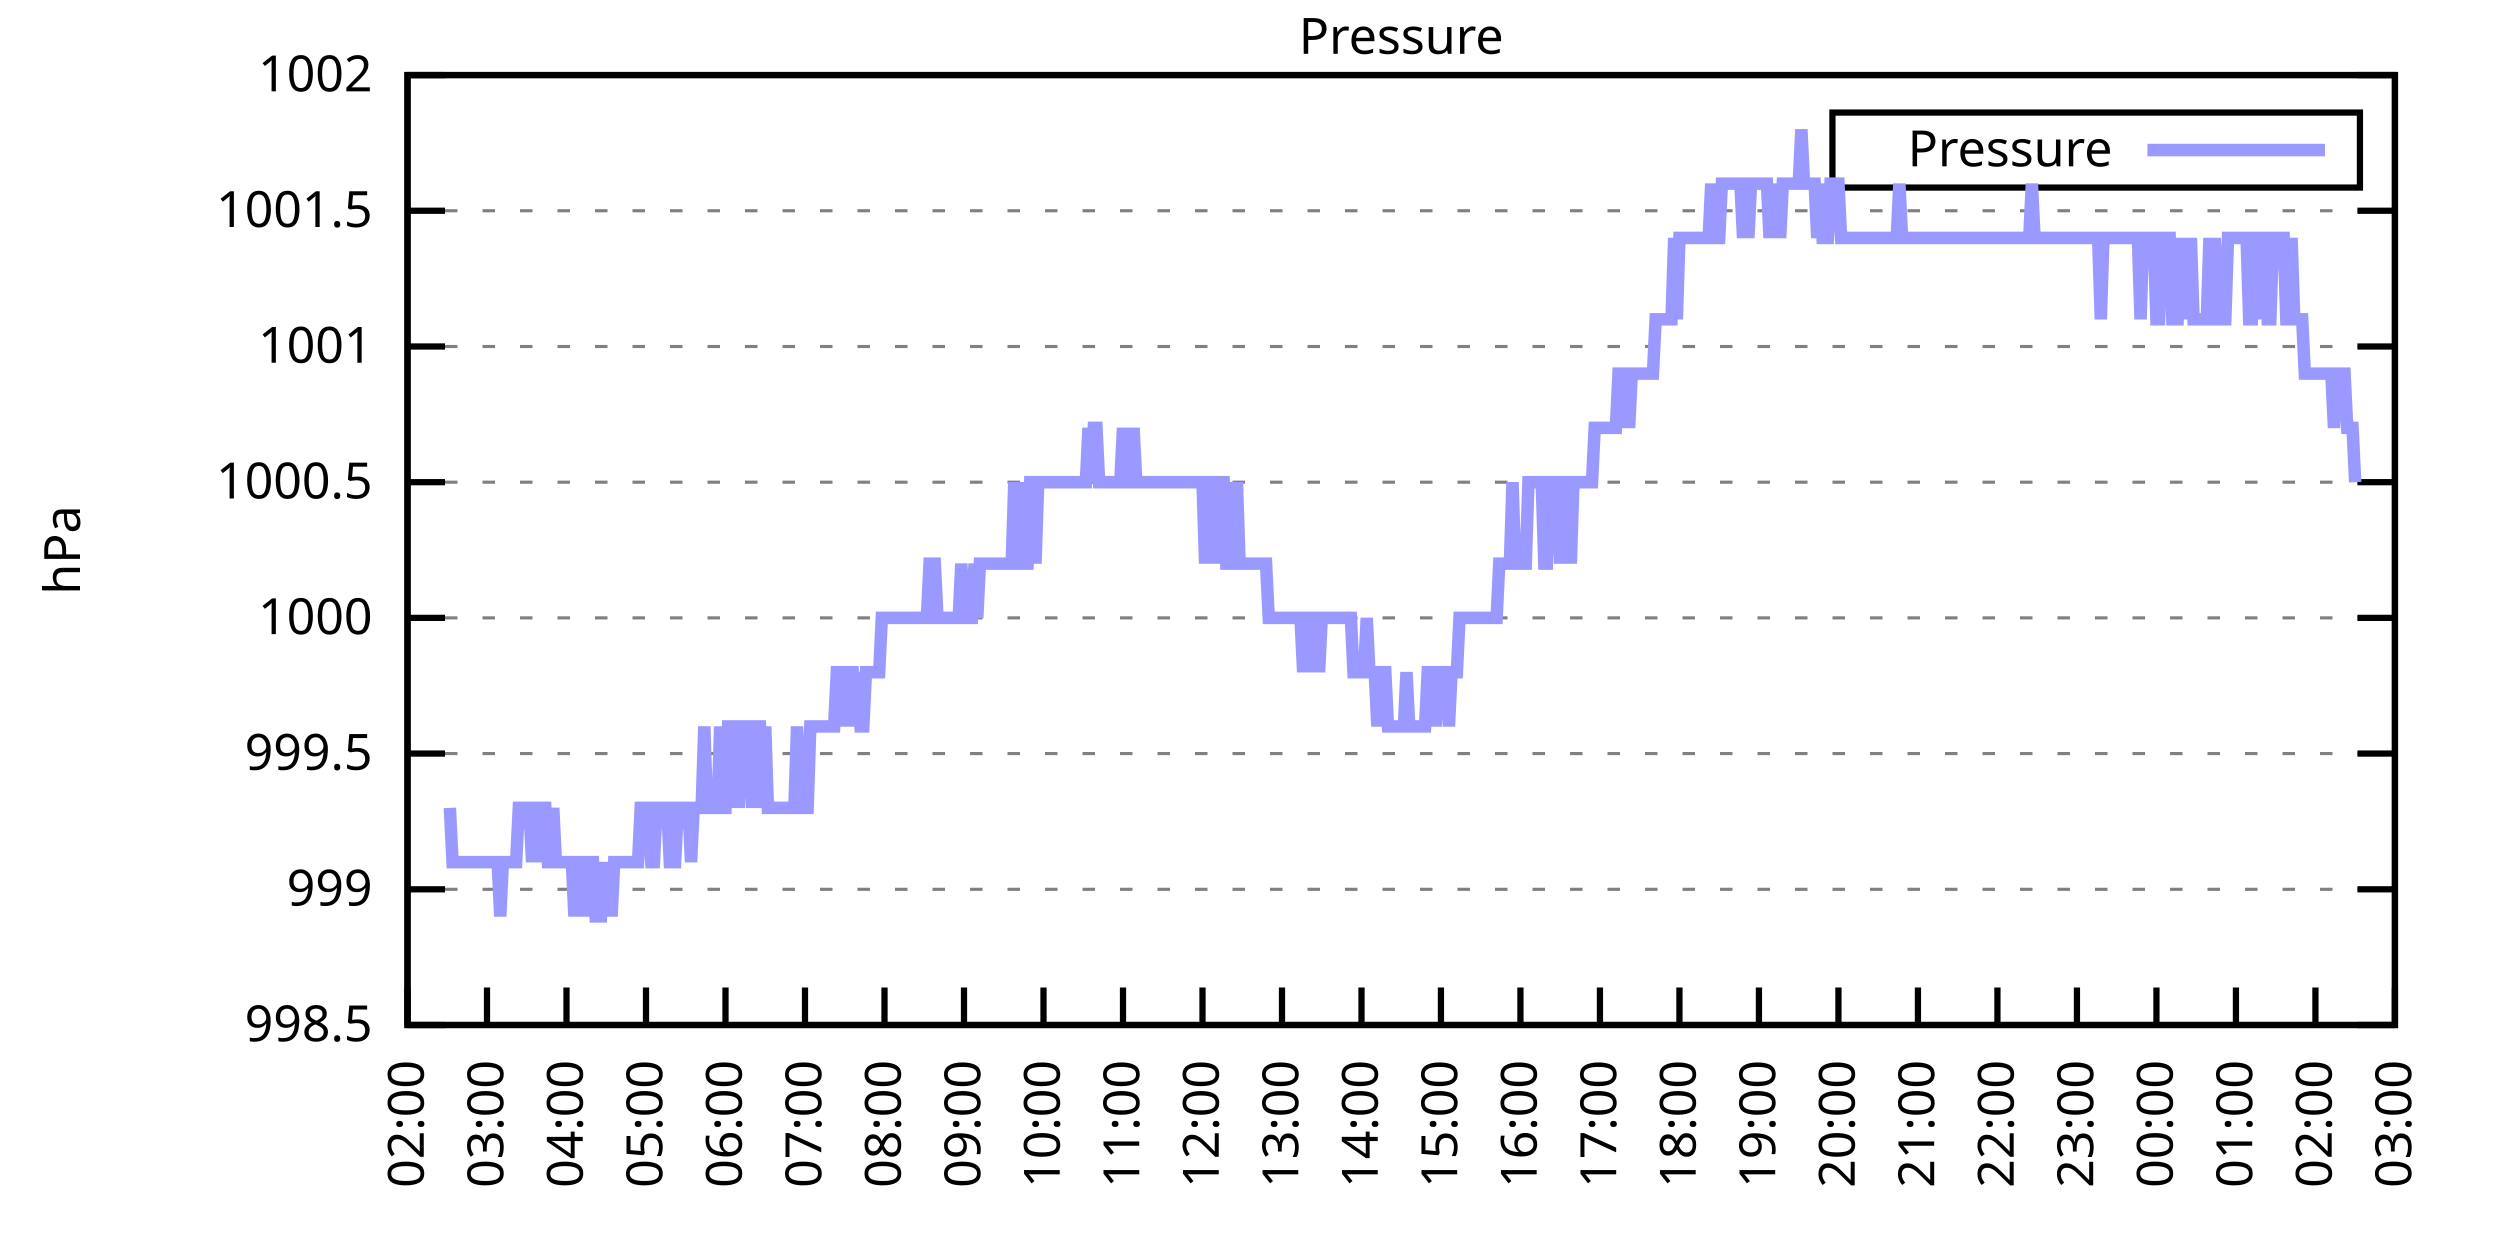
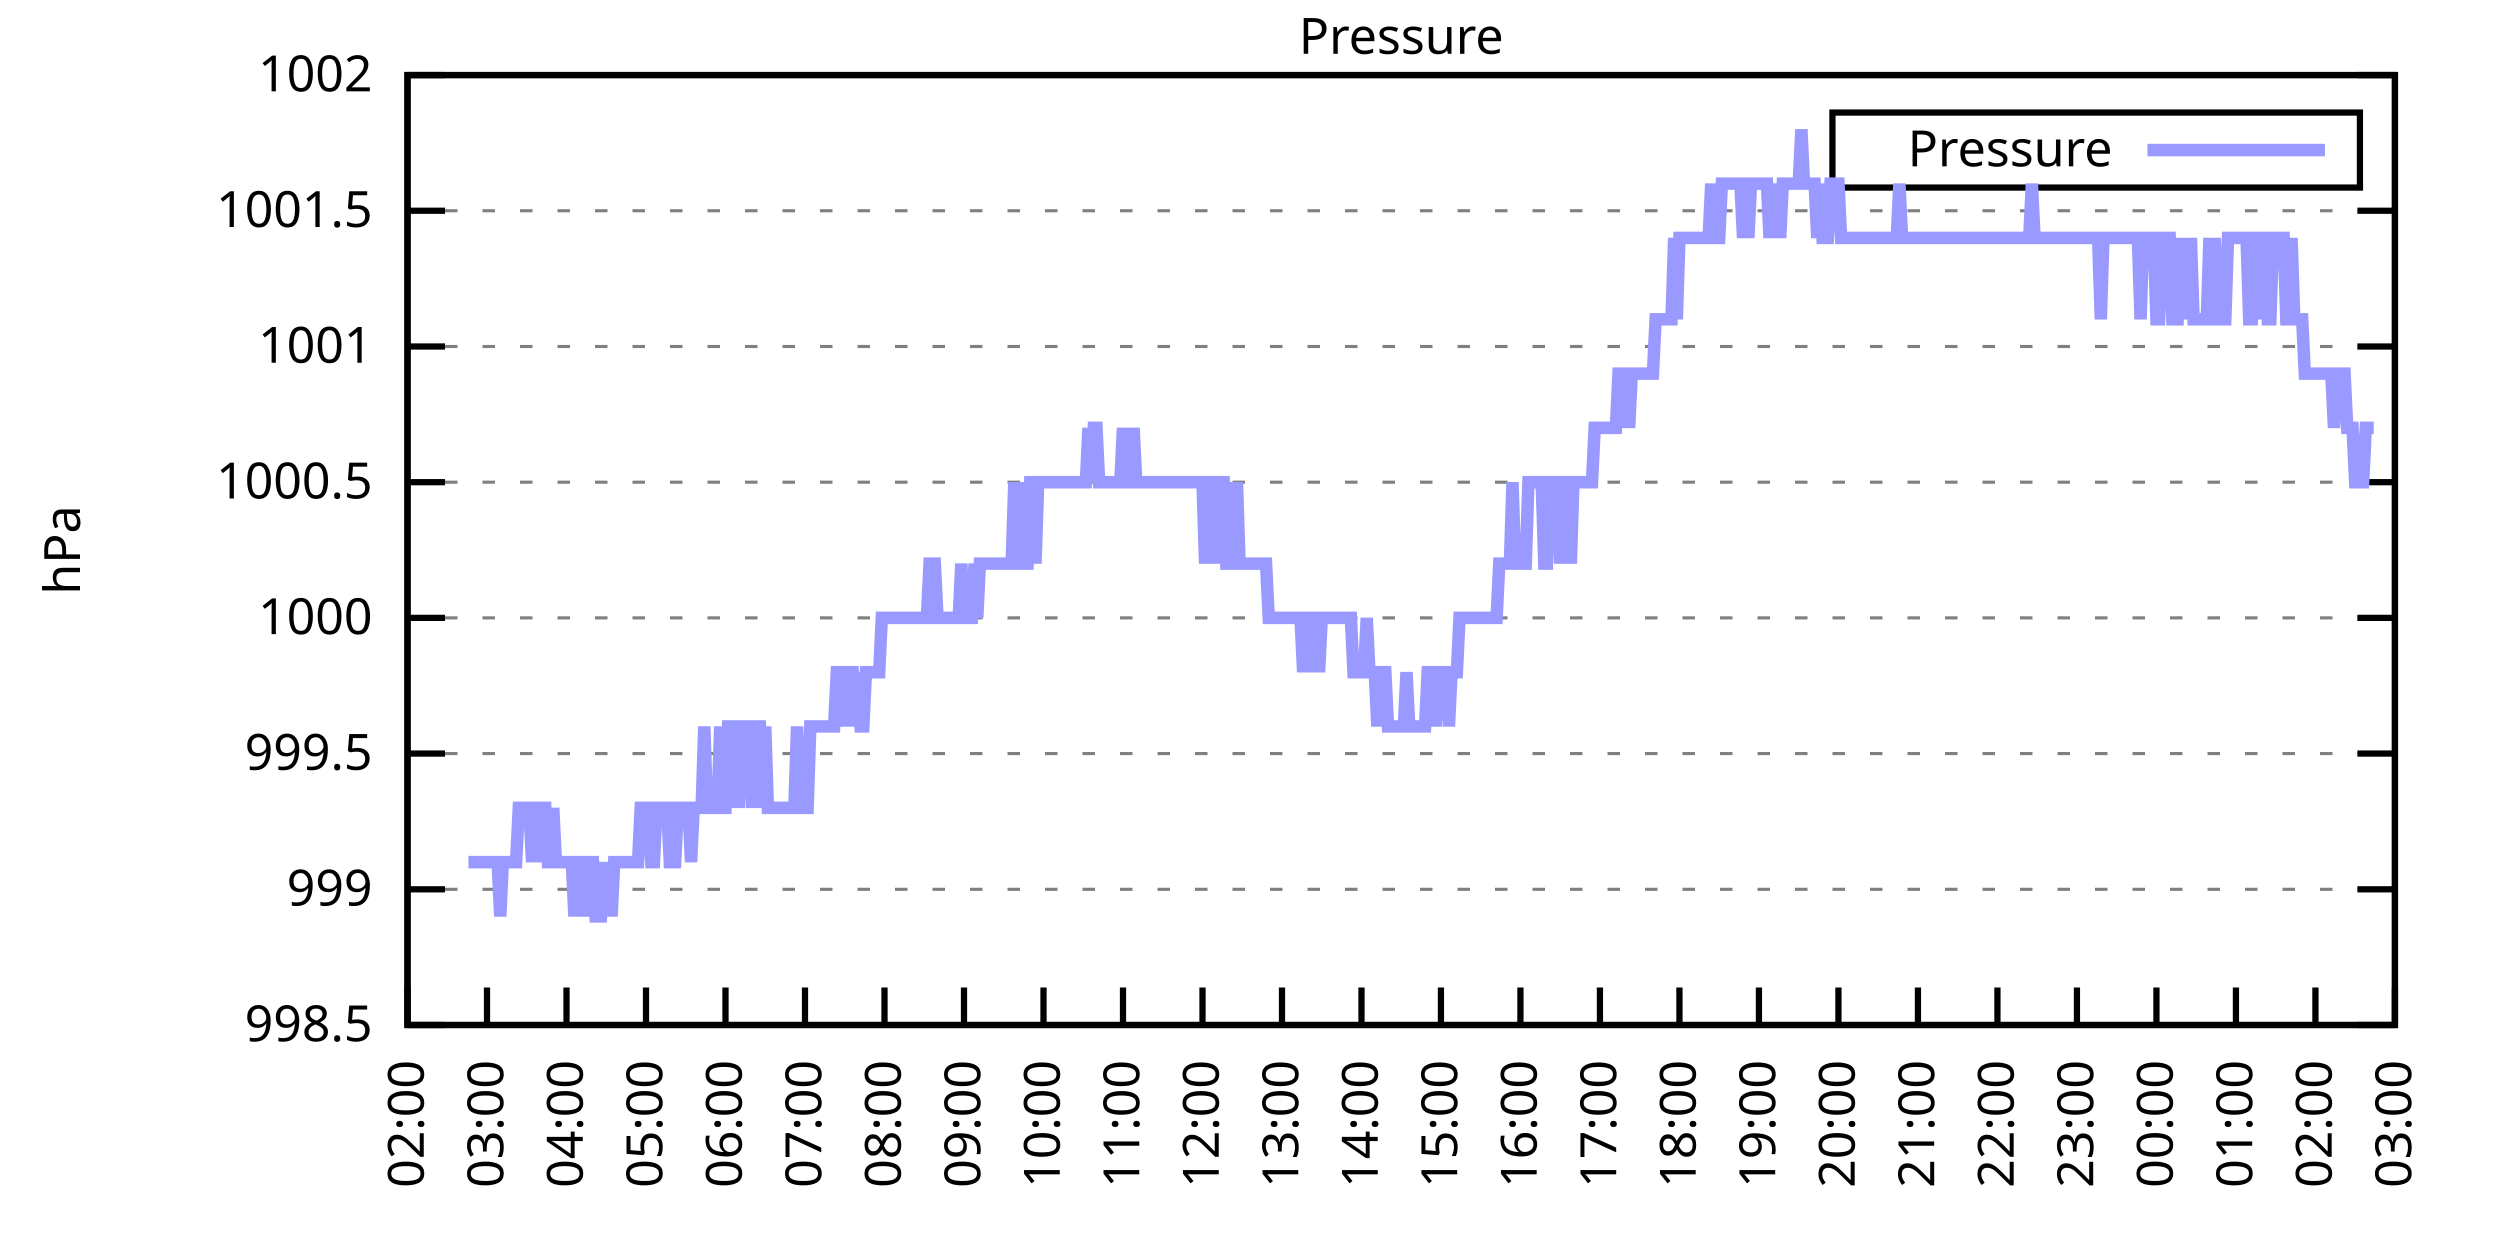
<svg xmlns="http://www.w3.org/2000/svg" xmlns:xlink="http://www.w3.org/1999/xlink" width="400" height="200" viewBox="0 0 400 200">
  <g id="gnuplot_canvas">
    <rect x="0" y="0" width="400" height="200" fill="none" />
    <defs>
      <circle id="gpDot" r="0.5" stroke-width="0.5" stroke="currentColor" />
      <path id="gpPt0" stroke-width="0.333" stroke="currentColor" d="M-1,0 h2 M0,-1 v2" />
      <path id="gpPt1" stroke-width="0.333" stroke="currentColor" d="M-1,-1 L1,1 M1,-1 L-1,1" />
      <path id="gpPt2" stroke-width="0.333" stroke="currentColor" d="M-1,0 L1,0 M0,-1 L0,1 M-1,-1 L1,1 M-1,1 L1,-1" />
      <rect id="gpPt3" stroke-width="0.333" stroke="currentColor" x="-1" y="-1" width="2" height="2" />
      <rect id="gpPt4" stroke-width="0.333" stroke="currentColor" fill="currentColor" x="-1" y="-1" width="2" height="2" />
      <circle id="gpPt5" stroke-width="0.333" stroke="currentColor" cx="0" cy="0" r="1" />
      <use xlink:href="#gpPt5" id="gpPt6" fill="currentColor" stroke="none" />
      <path id="gpPt7" stroke-width="0.333" stroke="currentColor" d="M0,-1.33 L-1.33,0.67 L1.33,0.67 z" />
      <use xlink:href="#gpPt7" id="gpPt8" fill="currentColor" stroke="none" />
      <use xlink:href="#gpPt7" id="gpPt9" stroke="currentColor" transform="rotate(180)" />
      <use xlink:href="#gpPt9" id="gpPt10" fill="currentColor" stroke="none" />
      <use xlink:href="#gpPt3" id="gpPt11" stroke="currentColor" transform="rotate(45)" />
      <use xlink:href="#gpPt11" id="gpPt12" fill="currentColor" stroke="none" />
      <path id="gpPt13" stroke-width="0.333" stroke="currentColor" d="M0,1.330 L1.265,0.411 L0.782,-1.067 L-0.782,-1.076 L-1.265,0.411 z" />
      <use xlink:href="#gpPt13" id="gpPt14" fill="currentColor" stroke="none" />
      <filter id="textbox" filterUnits="objectBoundingBox" x="0" y="0" height="1" width="1">
        <feFlood flood-color="white" flood-opacity="1" result="bgnd" />
        <feComposite in="SourceGraphic" in2="bgnd" operator="atop" />
      </filter>
      <filter id="greybox" filterUnits="objectBoundingBox" x="0" y="0" height="1" width="1">
        <feFlood flood-color="lightgrey" flood-opacity="1" result="grey" />
        <feComposite in="SourceGraphic" in2="grey" operator="atop" />
      </filter>
    </defs>
    <g fill="none" color="white" stroke="currentColor" stroke-width="1.00" stroke-linecap="butt" stroke-linejoin="miter">
</g>
    <g fill="none" color="black" stroke="currentColor" stroke-width="1.00" stroke-linecap="butt" stroke-linejoin="miter">
      <g stroke="none" shape-rendering="crispEdges">
        <polygon fill="rgb(255, 255, 255)" points="65.20,164.00 383.18,164.00 383.18,12.02 65.20,12.02 " />
      </g>
    </g>
    <g fill="none" color="black" stroke="currentColor" stroke-width="1.00" stroke-linecap="butt" stroke-linejoin="miter">
</g>
    <g fill="none" color="black" stroke="black" stroke-width="0.50" stroke-linecap="butt" stroke-linejoin="miter">
</g>
    <g fill="none" color="gray" stroke="currentColor" stroke-width="0.50" stroke-linecap="butt" stroke-linejoin="miter">
      <path stroke="gray" stroke-dasharray="2,4" class="gridline" d="M65.20,164.00 L383.19,164.00  " />
    </g>
    <g fill="none" color="gray" stroke="gray" stroke-width="1.00" stroke-linecap="butt" stroke-linejoin="miter">
</g>
    <g fill="none" color="black" stroke="currentColor" stroke-width="1.00" stroke-linecap="butt" stroke-linejoin="miter">
      <path stroke="black" d="M65.20,164.00 L71.20,164.00 M383.19,164.00 L377.19,164.00  " />
      <g transform="translate(59.60,166.60)" stroke="none" fill="black" font-family="Sans" font-size="8.00" text-anchor="end">
        <text>
          <tspan font-family="Sans"> 998.5</tspan>
        </text>
      </g>
    </g>
    <g fill="none" color="black" stroke="currentColor" stroke-width="1.00" stroke-linecap="butt" stroke-linejoin="miter">
</g>
    <g fill="none" color="black" stroke="black" stroke-width="0.50" stroke-linecap="butt" stroke-linejoin="miter">
</g>
    <g fill="none" color="gray" stroke="currentColor" stroke-width="0.50" stroke-linecap="butt" stroke-linejoin="miter">
      <path stroke="gray" stroke-dasharray="2,4" class="gridline" d="M65.20,142.29 L383.19,142.29  " />
    </g>
    <g fill="none" color="gray" stroke="gray" stroke-width="1.00" stroke-linecap="butt" stroke-linejoin="miter">
</g>
    <g fill="none" color="black" stroke="currentColor" stroke-width="1.00" stroke-linecap="butt" stroke-linejoin="miter">
      <path stroke="black" d="M65.20,142.29 L71.20,142.29 M383.19,142.29 L377.19,142.29  " />
      <g transform="translate(59.60,144.89)" stroke="none" fill="black" font-family="Sans" font-size="8.00" text-anchor="end">
        <text>
          <tspan font-family="Sans"> 999</tspan>
        </text>
      </g>
    </g>
    <g fill="none" color="black" stroke="currentColor" stroke-width="1.00" stroke-linecap="butt" stroke-linejoin="miter">
</g>
    <g fill="none" color="black" stroke="black" stroke-width="0.50" stroke-linecap="butt" stroke-linejoin="miter">
</g>
    <g fill="none" color="gray" stroke="currentColor" stroke-width="0.50" stroke-linecap="butt" stroke-linejoin="miter">
      <path stroke="gray" stroke-dasharray="2,4" class="gridline" d="M65.20,120.57 L383.19,120.57  " />
    </g>
    <g fill="none" color="gray" stroke="gray" stroke-width="1.00" stroke-linecap="butt" stroke-linejoin="miter">
</g>
    <g fill="none" color="black" stroke="currentColor" stroke-width="1.00" stroke-linecap="butt" stroke-linejoin="miter">
      <path stroke="black" d="M65.20,120.57 L71.20,120.57 M383.19,120.57 L377.19,120.57  " />
      <g transform="translate(59.60,123.17)" stroke="none" fill="black" font-family="Sans" font-size="8.00" text-anchor="end">
        <text>
          <tspan font-family="Sans"> 999.5</tspan>
        </text>
      </g>
    </g>
    <g fill="none" color="black" stroke="currentColor" stroke-width="1.00" stroke-linecap="butt" stroke-linejoin="miter">
</g>
    <g fill="none" color="black" stroke="black" stroke-width="0.50" stroke-linecap="butt" stroke-linejoin="miter">
</g>
    <g fill="none" color="gray" stroke="currentColor" stroke-width="0.50" stroke-linecap="butt" stroke-linejoin="miter">
      <path stroke="gray" stroke-dasharray="2,4" class="gridline" d="M65.20,98.86 L383.19,98.86  " />
    </g>
    <g fill="none" color="gray" stroke="gray" stroke-width="1.00" stroke-linecap="butt" stroke-linejoin="miter">
</g>
    <g fill="none" color="black" stroke="currentColor" stroke-width="1.00" stroke-linecap="butt" stroke-linejoin="miter">
      <path stroke="black" d="M65.20,98.86 L71.20,98.86 M383.19,98.86 L377.19,98.86  " />
      <g transform="translate(59.60,101.46)" stroke="none" fill="black" font-family="Sans" font-size="8.00" text-anchor="end">
        <text>
          <tspan font-family="Sans"> 1000</tspan>
        </text>
      </g>
    </g>
    <g fill="none" color="black" stroke="currentColor" stroke-width="1.00" stroke-linecap="butt" stroke-linejoin="miter">
</g>
    <g fill="none" color="black" stroke="black" stroke-width="0.50" stroke-linecap="butt" stroke-linejoin="miter">
</g>
    <g fill="none" color="gray" stroke="currentColor" stroke-width="0.50" stroke-linecap="butt" stroke-linejoin="miter">
      <path stroke="gray" stroke-dasharray="2,4" class="gridline" d="M65.20,77.15 L383.19,77.15  " />
    </g>
    <g fill="none" color="gray" stroke="gray" stroke-width="1.00" stroke-linecap="butt" stroke-linejoin="miter">
</g>
    <g fill="none" color="black" stroke="currentColor" stroke-width="1.00" stroke-linecap="butt" stroke-linejoin="miter">
      <path stroke="black" d="M65.20,77.15 L71.20,77.15 M383.19,77.15 L377.19,77.15  " />
      <g transform="translate(59.60,79.75)" stroke="none" fill="black" font-family="Sans" font-size="8.00" text-anchor="end">
        <text>
          <tspan font-family="Sans"> 1000.5</tspan>
        </text>
      </g>
    </g>
    <g fill="none" color="black" stroke="currentColor" stroke-width="1.00" stroke-linecap="butt" stroke-linejoin="miter">
</g>
    <g fill="none" color="black" stroke="black" stroke-width="0.50" stroke-linecap="butt" stroke-linejoin="miter">
</g>
    <g fill="none" color="gray" stroke="currentColor" stroke-width="0.50" stroke-linecap="butt" stroke-linejoin="miter">
      <path stroke="gray" stroke-dasharray="2,4" class="gridline" d="M65.20,55.44 L383.19,55.44  " />
    </g>
    <g fill="none" color="gray" stroke="gray" stroke-width="1.00" stroke-linecap="butt" stroke-linejoin="miter">
</g>
    <g fill="none" color="black" stroke="currentColor" stroke-width="1.00" stroke-linecap="butt" stroke-linejoin="miter">
      <path stroke="black" d="M65.20,55.44 L71.20,55.44 M383.19,55.44 L377.19,55.44  " />
      <g transform="translate(59.60,58.04)" stroke="none" fill="black" font-family="Sans" font-size="8.00" text-anchor="end">
        <text>
          <tspan font-family="Sans"> 1001</tspan>
        </text>
      </g>
    </g>
    <g fill="none" color="black" stroke="currentColor" stroke-width="1.00" stroke-linecap="butt" stroke-linejoin="miter">
</g>
    <g fill="none" color="black" stroke="black" stroke-width="0.50" stroke-linecap="butt" stroke-linejoin="miter">
</g>
    <g fill="none" color="gray" stroke="currentColor" stroke-width="0.50" stroke-linecap="butt" stroke-linejoin="miter">
      <path stroke="gray" stroke-dasharray="2,4" class="gridline" d="M65.20,33.72 L383.19,33.72  " />
    </g>
    <g fill="none" color="gray" stroke="gray" stroke-width="1.00" stroke-linecap="butt" stroke-linejoin="miter">
</g>
    <g fill="none" color="black" stroke="currentColor" stroke-width="1.00" stroke-linecap="butt" stroke-linejoin="miter">
      <path stroke="black" d="M65.20,33.72 L71.20,33.72 M383.19,33.72 L377.19,33.72  " />
      <g transform="translate(59.60,36.32)" stroke="none" fill="black" font-family="Sans" font-size="8.00" text-anchor="end">
        <text>
          <tspan font-family="Sans"> 1001.5</tspan>
        </text>
      </g>
    </g>
    <g fill="none" color="black" stroke="currentColor" stroke-width="1.00" stroke-linecap="butt" stroke-linejoin="miter">
</g>
    <g fill="none" color="black" stroke="black" stroke-width="0.50" stroke-linecap="butt" stroke-linejoin="miter">
</g>
    <g fill="none" color="gray" stroke="currentColor" stroke-width="0.50" stroke-linecap="butt" stroke-linejoin="miter">
      <path stroke="gray" stroke-dasharray="2,4" class="gridline" d="M65.20,12.01 L383.19,12.01  " />
    </g>
    <g fill="none" color="gray" stroke="gray" stroke-width="1.00" stroke-linecap="butt" stroke-linejoin="miter">
</g>
    <g fill="none" color="black" stroke="currentColor" stroke-width="1.00" stroke-linecap="butt" stroke-linejoin="miter">
      <path stroke="black" d="M65.20,12.01 L71.20,12.01 M383.19,12.01 L377.19,12.01  " />
      <g transform="translate(59.60,14.61)" stroke="none" fill="black" font-family="Sans" font-size="8.00" text-anchor="end">
        <text>
          <tspan font-family="Sans"> 1002</tspan>
        </text>
      </g>
    </g>
    <g fill="none" color="black" stroke="currentColor" stroke-width="1.00" stroke-linecap="butt" stroke-linejoin="miter">
      <path stroke="black" d="M65.20,164.00 L65.20,158.00  " />
      <g transform="translate(67.80,169.60) rotate(270.00)" stroke="none" fill="black" font-family="Sans" font-size="8.00" text-anchor="end">
        <text>
          <tspan font-family="Sans">02:00</tspan>
        </text>
      </g>
    </g>
    <g fill="none" color="black" stroke="currentColor" stroke-width="1.00" stroke-linecap="butt" stroke-linejoin="miter">
      <path stroke="black" d="M77.92,164.00 L77.92,158.00  " />
      <g transform="translate(80.52,169.60) rotate(270.00)" stroke="none" fill="black" font-family="Sans" font-size="8.00" text-anchor="end">
        <text>
          <tspan font-family="Sans">03:00</tspan>
        </text>
      </g>
    </g>
    <g fill="none" color="black" stroke="currentColor" stroke-width="1.00" stroke-linecap="butt" stroke-linejoin="miter">
      <path stroke="black" d="M90.64,164.00 L90.64,158.00  " />
      <g transform="translate(93.24,169.60) rotate(270.00)" stroke="none" fill="black" font-family="Sans" font-size="8.00" text-anchor="end">
        <text>
          <tspan font-family="Sans">04:00</tspan>
        </text>
      </g>
    </g>
    <g fill="none" color="black" stroke="currentColor" stroke-width="1.00" stroke-linecap="butt" stroke-linejoin="miter">
      <path stroke="black" d="M103.36,164.00 L103.36,158.00  " />
      <g transform="translate(105.96,169.60) rotate(270.00)" stroke="none" fill="black" font-family="Sans" font-size="8.00" text-anchor="end">
        <text>
          <tspan font-family="Sans">05:00</tspan>
        </text>
      </g>
    </g>
    <g fill="none" color="black" stroke="currentColor" stroke-width="1.00" stroke-linecap="butt" stroke-linejoin="miter">
      <path stroke="black" d="M116.08,164.00 L116.08,158.00  " />
      <g transform="translate(118.68,169.60) rotate(270.00)" stroke="none" fill="black" font-family="Sans" font-size="8.00" text-anchor="end">
        <text>
          <tspan font-family="Sans">06:00</tspan>
        </text>
      </g>
    </g>
    <g fill="none" color="black" stroke="currentColor" stroke-width="1.00" stroke-linecap="butt" stroke-linejoin="miter">
      <path stroke="black" d="M128.80,164.00 L128.80,158.00  " />
      <g transform="translate(131.40,169.60) rotate(270.00)" stroke="none" fill="black" font-family="Sans" font-size="8.00" text-anchor="end">
        <text>
          <tspan font-family="Sans">07:00</tspan>
        </text>
      </g>
    </g>
    <g fill="none" color="black" stroke="currentColor" stroke-width="1.00" stroke-linecap="butt" stroke-linejoin="miter">
      <path stroke="black" d="M141.52,164.00 L141.52,158.00  " />
      <g transform="translate(144.12,169.60) rotate(270.00)" stroke="none" fill="black" font-family="Sans" font-size="8.00" text-anchor="end">
        <text>
          <tspan font-family="Sans">08:00</tspan>
        </text>
      </g>
    </g>
    <g fill="none" color="black" stroke="currentColor" stroke-width="1.00" stroke-linecap="butt" stroke-linejoin="miter">
      <path stroke="black" d="M154.24,164.00 L154.24,158.00  " />
      <g transform="translate(156.84,169.60) rotate(270.00)" stroke="none" fill="black" font-family="Sans" font-size="8.00" text-anchor="end">
        <text>
          <tspan font-family="Sans">09:00</tspan>
        </text>
      </g>
    </g>
    <g fill="none" color="black" stroke="currentColor" stroke-width="1.00" stroke-linecap="butt" stroke-linejoin="miter">
      <path stroke="black" d="M166.96,164.00 L166.96,158.00  " />
      <g transform="translate(169.56,169.60) rotate(270.00)" stroke="none" fill="black" font-family="Sans" font-size="8.00" text-anchor="end">
        <text>
          <tspan font-family="Sans">10:00</tspan>
        </text>
      </g>
    </g>
    <g fill="none" color="black" stroke="currentColor" stroke-width="1.00" stroke-linecap="butt" stroke-linejoin="miter">
      <path stroke="black" d="M179.68,164.00 L179.68,158.00  " />
      <g transform="translate(182.28,169.60) rotate(270.00)" stroke="none" fill="black" font-family="Sans" font-size="8.00" text-anchor="end">
        <text>
          <tspan font-family="Sans">11:00</tspan>
        </text>
      </g>
    </g>
    <g fill="none" color="black" stroke="currentColor" stroke-width="1.00" stroke-linecap="butt" stroke-linejoin="miter">
      <path stroke="black" d="M192.40,164.00 L192.40,158.00  " />
      <g transform="translate(195.00,169.60) rotate(270.00)" stroke="none" fill="black" font-family="Sans" font-size="8.00" text-anchor="end">
        <text>
          <tspan font-family="Sans">12:00</tspan>
        </text>
      </g>
    </g>
    <g fill="none" color="black" stroke="currentColor" stroke-width="1.00" stroke-linecap="butt" stroke-linejoin="miter">
      <path stroke="black" d="M205.12,164.00 L205.12,158.00  " />
      <g transform="translate(207.72,169.60) rotate(270.00)" stroke="none" fill="black" font-family="Sans" font-size="8.00" text-anchor="end">
        <text>
          <tspan font-family="Sans">13:00</tspan>
        </text>
      </g>
    </g>
    <g fill="none" color="black" stroke="currentColor" stroke-width="1.00" stroke-linecap="butt" stroke-linejoin="miter">
      <path stroke="black" d="M217.84,164.00 L217.84,158.00  " />
      <g transform="translate(220.44,169.60) rotate(270.00)" stroke="none" fill="black" font-family="Sans" font-size="8.00" text-anchor="end">
        <text>
          <tspan font-family="Sans">14:00</tspan>
        </text>
      </g>
    </g>
    <g fill="none" color="black" stroke="currentColor" stroke-width="1.00" stroke-linecap="butt" stroke-linejoin="miter">
      <path stroke="black" d="M230.55,164.00 L230.55,158.00  " />
      <g transform="translate(233.15,169.60) rotate(270.00)" stroke="none" fill="black" font-family="Sans" font-size="8.00" text-anchor="end">
        <text>
          <tspan font-family="Sans">15:00</tspan>
        </text>
      </g>
    </g>
    <g fill="none" color="black" stroke="currentColor" stroke-width="1.00" stroke-linecap="butt" stroke-linejoin="miter">
      <path stroke="black" d="M243.27,164.00 L243.27,158.00  " />
      <g transform="translate(245.87,169.60) rotate(270.00)" stroke="none" fill="black" font-family="Sans" font-size="8.00" text-anchor="end">
        <text>
          <tspan font-family="Sans">16:00</tspan>
        </text>
      </g>
    </g>
    <g fill="none" color="black" stroke="currentColor" stroke-width="1.00" stroke-linecap="butt" stroke-linejoin="miter">
      <path stroke="black" d="M255.99,164.00 L255.99,158.00  " />
      <g transform="translate(258.59,169.60) rotate(270.00)" stroke="none" fill="black" font-family="Sans" font-size="8.00" text-anchor="end">
        <text>
          <tspan font-family="Sans">17:00</tspan>
        </text>
      </g>
    </g>
    <g fill="none" color="black" stroke="currentColor" stroke-width="1.00" stroke-linecap="butt" stroke-linejoin="miter">
      <path stroke="black" d="M268.71,164.00 L268.71,158.00  " />
      <g transform="translate(271.31,169.60) rotate(270.00)" stroke="none" fill="black" font-family="Sans" font-size="8.00" text-anchor="end">
        <text>
          <tspan font-family="Sans">18:00</tspan>
        </text>
      </g>
    </g>
    <g fill="none" color="black" stroke="currentColor" stroke-width="1.00" stroke-linecap="butt" stroke-linejoin="miter">
      <path stroke="black" d="M281.43,164.00 L281.43,158.00  " />
      <g transform="translate(284.03,169.60) rotate(270.00)" stroke="none" fill="black" font-family="Sans" font-size="8.00" text-anchor="end">
        <text>
          <tspan font-family="Sans">19:00</tspan>
        </text>
      </g>
    </g>
    <g fill="none" color="black" stroke="currentColor" stroke-width="1.00" stroke-linecap="butt" stroke-linejoin="miter">
      <path stroke="black" d="M294.15,164.00 L294.15,158.00  " />
      <g transform="translate(296.75,169.60) rotate(270.00)" stroke="none" fill="black" font-family="Sans" font-size="8.00" text-anchor="end">
        <text>
          <tspan font-family="Sans">20:00</tspan>
        </text>
      </g>
    </g>
    <g fill="none" color="black" stroke="currentColor" stroke-width="1.00" stroke-linecap="butt" stroke-linejoin="miter">
      <path stroke="black" d="M306.87,164.00 L306.87,158.00  " />
      <g transform="translate(309.47,169.60) rotate(270.00)" stroke="none" fill="black" font-family="Sans" font-size="8.00" text-anchor="end">
        <text>
          <tspan font-family="Sans">21:00</tspan>
        </text>
      </g>
    </g>
    <g fill="none" color="black" stroke="currentColor" stroke-width="1.00" stroke-linecap="butt" stroke-linejoin="miter">
      <path stroke="black" d="M319.59,164.00 L319.59,158.00  " />
      <g transform="translate(322.19,169.60) rotate(270.00)" stroke="none" fill="black" font-family="Sans" font-size="8.00" text-anchor="end">
        <text>
          <tspan font-family="Sans">22:00</tspan>
        </text>
      </g>
    </g>
    <g fill="none" color="black" stroke="currentColor" stroke-width="1.00" stroke-linecap="butt" stroke-linejoin="miter">
      <path stroke="black" d="M332.31,164.00 L332.31,158.00  " />
      <g transform="translate(334.91,169.60) rotate(270.00)" stroke="none" fill="black" font-family="Sans" font-size="8.00" text-anchor="end">
        <text>
          <tspan font-family="Sans">23:00</tspan>
        </text>
      </g>
    </g>
    <g fill="none" color="black" stroke="currentColor" stroke-width="1.00" stroke-linecap="butt" stroke-linejoin="miter">
      <path stroke="black" d="M345.03,164.00 L345.03,158.00  " />
      <g transform="translate(347.63,169.60) rotate(270.00)" stroke="none" fill="black" font-family="Sans" font-size="8.00" text-anchor="end">
        <text>
          <tspan font-family="Sans">00:00</tspan>
        </text>
      </g>
    </g>
    <g fill="none" color="black" stroke="currentColor" stroke-width="1.00" stroke-linecap="butt" stroke-linejoin="miter">
      <path stroke="black" d="M357.75,164.00 L357.75,158.00  " />
      <g transform="translate(360.35,169.60) rotate(270.00)" stroke="none" fill="black" font-family="Sans" font-size="8.00" text-anchor="end">
        <text>
          <tspan font-family="Sans">01:00</tspan>
        </text>
      </g>
    </g>
    <g fill="none" color="black" stroke="currentColor" stroke-width="1.00" stroke-linecap="butt" stroke-linejoin="miter">
      <path stroke="black" d="M370.47,164.00 L370.47,158.00  " />
      <g transform="translate(373.07,169.60) rotate(270.00)" stroke="none" fill="black" font-family="Sans" font-size="8.00" text-anchor="end">
        <text>
          <tspan font-family="Sans">02:00</tspan>
        </text>
      </g>
    </g>
    <g fill="none" color="black" stroke="currentColor" stroke-width="1.00" stroke-linecap="butt" stroke-linejoin="miter">
      <path stroke="black" d="M383.19,164.00 L383.19,158.00  " />
      <g transform="translate(385.79,169.60) rotate(270.00)" stroke="none" fill="black" font-family="Sans" font-size="8.00" text-anchor="end">
        <text>
          <tspan font-family="Sans">03:00</tspan>
        </text>
      </g>
    </g>
    <g fill="none" color="black" stroke="currentColor" stroke-width="1.00" stroke-linecap="butt" stroke-linejoin="miter">
</g>
    <g fill="none" color="black" stroke="currentColor" stroke-width="1.00" stroke-linecap="butt" stroke-linejoin="miter">
      <path stroke="black" d="M65.20,12.01 L65.20,164.00 L383.19,164.00 L383.19,12.01 L65.20,12.01 Z  " />
    </g>
    <g fill="none" color="black" stroke="currentColor" stroke-width="1.00" stroke-linecap="butt" stroke-linejoin="miter">
</g>
    <g fill="none" color="black" stroke="currentColor" stroke-width="1.00" stroke-linecap="butt" stroke-linejoin="miter">
      <path stroke="black" d="M293.19,30.01 L293.19,18.01 L377.59,18.01 L377.59,30.01 L293.19,30.01 Z  " />
    </g>
    <g id="Pressure_plot_1">
      <g fill="none" color="white" stroke="black" stroke-width="2.00" stroke-linecap="butt" stroke-linejoin="miter">
</g>
      <g fill="none" color="black" stroke="currentColor" stroke-width="2.00" stroke-linecap="butt" stroke-linejoin="miter">
        <g transform="translate(337.99,26.61)" stroke="none" fill="black" font-family="Sans" font-size="8.00" text-anchor="end">
          <text>
            <tspan font-family="Sans">Pressure</tspan>
          </text>
        </g>
      </g>
      <g fill="none" color="black" stroke="currentColor" stroke-width="2.00" stroke-linecap="butt" stroke-linejoin="miter">
-         <path stroke="rgb(153, 153, 255)" d="M343.59,24.01 L371.99,24.01 M71.98,129.26 L72.41,137.94 L72.83,137.94 L73.26,137.94 L73.68,137.94 L74.10,137.94   L74.53,137.94 L74.95,137.94 L75.38,137.94 L75.80,137.94 L76.22,137.94 L76.65,137.94 L77.07,137.94 L77.50,137.94   L77.92,137.94 L78.34,137.94 L78.77,137.94 L79.19,137.94 L79.62,137.94 L80.04,146.63 L80.46,137.94 L80.89,137.94   L81.31,137.94 L81.74,137.94 L82.16,137.94 L82.58,137.94 L83.01,129.26 L83.43,129.26 L83.86,129.26 L84.28,129.26   L84.70,129.26 L85.13,137.94 L85.55,129.26 L85.98,129.26 L86.40,137.94 L86.82,129.26 L87.25,129.26 L87.67,137.94   L88.10,137.94 L88.52,129.26 L88.94,137.94 L89.37,137.94 L89.79,137.94 L90.22,137.94 L90.64,137.94 L91.06,137.94   L91.49,137.94 L91.91,146.63 L92.34,137.94 L92.76,137.94 L93.18,146.63 L93.61,137.94 L94.03,146.63 L94.46,137.94   L94.88,137.94 L95.30,146.63 L95.73,146.63 L96.15,146.63 L96.58,137.94 L97.00,146.63 L97.42,137.94 L97.85,146.63   L98.27,137.94 L98.69,137.94 L99.12,137.94 L99.54,137.94 L99.97,137.94 L100.39,137.94 L100.81,137.94 L101.24,137.94   L101.66,137.94 L102.09,137.94 L102.51,129.26 L102.93,129.26 L103.36,129.26 L103.78,129.26 L104.21,137.94 L104.63,137.94   L105.05,129.26 L105.48,129.26 L105.90,129.26 L106.33,129.26 L106.75,129.26 L107.17,137.94 L107.60,137.94 L108.02,137.94   L108.45,129.26 L108.87,129.26 L109.29,129.26 L109.72,129.26 L110.14,129.26 L110.57,137.94 L110.99,129.26 L111.41,129.26   L111.84,129.26 L112.26,129.26 L112.69,116.23 L113.11,129.26 L113.53,129.26 L113.96,129.26 L114.38,129.26 L114.81,129.26   L115.23,116.23 L115.65,129.26 L116.08,129.26 L116.50,116.23 L116.93,116.23 L117.35,129.26 L117.77,116.23 L118.20,129.26   L118.62,116.23 L119.05,116.23 L119.47,116.23 L119.89,116.23 L120.32,129.26 L120.74,116.23 L121.17,116.23 L121.59,116.23   L122.01,129.26 L122.44,116.23 L122.86,129.26 L123.29,129.26 L123.71,129.26 L124.13,129.26 L124.56,129.26 L124.98,129.26   L125.41,129.26 L125.83,129.26 L126.25,129.26 L126.68,129.26 L127.10,129.26 L127.53,116.23 L127.95,129.26 L128.37,129.26   L128.80,129.26 L129.22,129.26 L129.65,116.23 L130.07,116.23 L130.49,116.23 L130.92,116.23 L131.34,116.23 L131.77,116.23   L132.19,116.23 L132.61,116.23 L133.04,116.23 L133.46,116.23 L133.89,107.55 L134.31,107.55 L134.73,116.23 L135.16,107.55   L135.58,116.23 L136.01,107.55 L136.43,107.55 L136.85,116.23 L137.28,107.55 L137.70,116.23 L138.13,116.23 L138.55,107.55   L138.97,107.55 L139.40,107.55 L139.82,107.55 L140.25,107.55 L140.67,107.55 L141.09,98.86 L141.52,98.86 L141.94,98.86   L142.37,98.86 L142.79,98.86 L143.21,98.86 L143.64,98.86 L144.06,98.86 L144.49,98.86 L144.91,98.86 L145.33,98.86   L145.76,98.86 L146.18,98.86 L146.61,98.86 L147.03,98.86 L147.45,98.86 L147.88,98.86 L148.30,98.86 L148.73,90.18   L149.15,90.18 L149.57,90.18 L150.00,98.86 L150.42,98.86 L150.85,98.86 L151.27,98.86 L151.69,98.86 L152.12,98.86   L152.54,98.86 L152.97,98.86 L153.39,98.86 L153.81,90.18 L154.24,98.86 L154.66,98.86 L155.09,98.86 L155.51,98.86   L155.93,90.18 L156.36,98.86 L156.78,90.18 L157.21,90.18 L157.63,90.18 L158.05,90.18 L158.48,90.18 L158.90,90.18   L159.33,90.18 L159.75,90.18 L160.17,90.18 L160.60,90.18 L161.02,90.18 L161.44,90.18 L161.87,90.18 L162.29,77.15   L162.72,90.18 L163.14,90.18 L163.56,77.15 L163.99,90.18 L164.41,90.18 L164.84,77.15 L165.26,77.15 L165.68,90.18   L166.11,77.15 L166.53,77.15 L166.96,77.15 L167.38,77.15 L167.80,77.15 L168.23,77.15 L168.65,77.15 L169.08,77.15   L169.50,77.15 L169.92,77.15 L170.35,77.15 L170.77,77.15 L171.20,77.15 L171.62,77.15 L172.04,77.15 L172.47,77.15   L172.89,77.15 L173.32,77.15 L173.74,77.15 L174.16,68.46 L174.59,77.15 L175.01,68.46 L175.44,68.46 L175.86,77.15   L176.28,77.15 L176.71,77.15 L177.13,77.15 L177.56,77.15 L177.98,77.15 L178.40,77.15 L178.83,77.15 L179.25,77.15   L179.68,68.46 L180.10,77.15 L180.52,77.15 L180.95,77.15 L181.37,68.46 L181.80,77.15 L182.22,77.15 L182.64,77.15   L183.07,77.15 L183.49,77.15 L183.92,77.15 L184.34,77.15 L184.76,77.15 L185.19,77.15 L185.61,77.15 L186.04,77.15   L186.46,77.15 L186.88,77.15 L187.31,77.15 L187.73,77.15 L188.16,77.15 L188.58,77.15 L189.00,77.15 L189.43,77.15   L189.85,77.15 L190.28,77.15 L190.70,77.15 L191.12,77.15 L191.55,77.15 L191.97,77.15 L192.40,77.15 L192.82,90.18   L193.24,77.15 L193.67,77.15 L194.09,77.15 L194.52,90.18 L194.94,77.15 L195.36,77.15 L195.79,77.15 L196.21,90.18   L196.64,90.18 L197.06,77.15 L197.48,90.18 L197.91,77.15 L198.33,90.18 L198.76,90.18 L199.18,90.18 L199.60,90.18   L200.03,90.18 L200.45,90.18 L200.88,90.18 L201.30,90.18 L201.72,90.18 L202.15,90.18 L202.57,90.18 L203.00,98.86   L203.42,98.86 L203.84,98.86 L204.27,98.86 L204.69,98.86 L205.12,98.86 L205.54,98.86 L205.96,98.86 L206.39,98.86   L206.81,98.86 L207.24,98.86 L207.66,98.86 L208.08,98.86 L208.51,107.55 L208.93,98.86 L209.36,98.86 L209.78,98.86   L210.20,107.55 L210.63,98.86 L211.05,107.55 L211.48,98.86 L211.90,98.86 L212.32,98.86 L212.75,98.86 L213.17,98.86   L213.60,98.86 L214.02,98.86 L214.44,98.86 L214.87,98.86 L215.29,98.86 L215.72,98.86 L216.14,98.86 L216.56,107.55   L216.99,107.55 L217.41,107.55 L217.84,107.55 L218.26,107.55 L218.68,98.86 L219.11,107.55 L219.53,107.55 L219.96,107.55   L220.38,116.23 L220.80,107.55 L221.23,107.55 L221.65,107.55 L222.08,116.23 L222.50,116.23 L222.92,116.23 L223.35,116.23   L223.77,116.23 L224.20,116.23 L224.62,116.23 L225.04,107.55 L225.47,116.23 L225.89,116.23 L226.31,116.23 L226.74,116.23   L227.16,116.23 L227.59,116.23 L228.01,116.23 L228.43,107.55 L228.86,107.55 L229.28,107.55 L229.71,116.23 L230.13,107.55   L230.55,107.55 L230.98,107.55 L231.40,107.55 L231.83,116.23 L232.25,107.55 L232.67,107.55 L233.10,107.55 L233.52,98.86   L233.95,98.86 L234.37,98.86 L234.79,98.86 L235.22,98.86 L235.64,98.86 L236.07,98.86 L236.49,98.86 L236.91,98.86   L237.34,98.86 L237.76,98.86 L238.19,98.86 L238.61,98.86 L239.03,98.86 L239.46,98.86 L239.88,90.18 L240.31,90.18   L240.73,90.18 L241.15,90.18 L241.58,90.18 L242.00,77.15 L242.43,90.18 L242.85,90.18 L243.27,90.18 L243.70,90.18   L244.12,90.18 L244.55,77.15 L244.97,77.15 L245.39,77.15 L245.82,77.15 L246.24,77.15 L246.67,77.15 L247.09,90.18   L247.51,90.18 L247.94,77.15 L248.36,77.15 L248.79,77.15 L249.21,77.15 L249.63,90.18 L250.06,77.15 L250.48,77.15   L250.91,77.15 L251.33,90.18 L251.75,77.15 L252.18,77.15 L252.60,77.15 L253.03,77.15 L253.45,77.15 L253.87,77.15   L254.30,77.15 L254.72,77.15 L255.15,68.46 L255.57,68.46 L255.99,68.46 L256.42,68.46 L256.84,68.46 L257.27,68.46   L257.69,68.46 L258.11,68.46 L258.54,68.46 L258.96,59.78 L259.39,59.78 L259.81,68.46 L260.23,59.78 L260.66,68.46   L261.08,59.78 L261.51,59.78 L261.93,59.78 L262.35,59.78 L262.78,59.78 L263.20,59.78 L263.63,59.78 L264.05,59.78   L264.47,59.78 L264.90,51.09 L265.32,51.09 L265.75,51.09 L266.17,51.09 L266.59,51.09 L267.02,51.09 L267.44,51.09   L267.87,38.07 L268.29,51.09 L268.71,38.07 L269.14,38.07 L269.56,38.07 L269.99,38.07 L270.41,38.07 L270.83,38.07   L271.26,38.07 L271.68,38.07 L272.11,38.07 L272.53,38.07 L272.95,38.07 L273.38,38.07 L273.80,29.38 L274.23,38.07   L274.65,38.07 L275.07,38.07 L275.50,29.38 L275.92,29.38 L276.35,29.38 L276.77,29.38 L277.19,29.38 L277.62,29.38   L278.04,29.38 L278.47,29.38 L278.89,38.07 L279.31,29.38 L279.74,38.07 L280.16,29.38 L280.59,29.38 L281.01,29.38   L281.43,29.38 L281.86,29.38 L282.28,29.38 L282.71,29.38 L283.13,38.07 L283.55,29.38 L283.98,38.07 L284.40,29.38   L284.83,38.07 L285.25,29.38 L285.67,29.38 L286.10,29.38 L286.52,29.38 L286.95,29.38 L287.37,29.38 L287.79,29.38   L288.22,20.70 L288.64,29.38 L289.06,29.38 L289.49,29.38 L289.91,29.38 L290.34,29.38 L290.76,38.07 L291.18,29.38   L291.61,38.07 L292.03,38.07 L292.46,38.07 L292.88,29.38 L293.30,29.38 L293.73,29.38 L294.15,29.38 L294.58,38.07   L295.00,38.07 L295.42,38.07 L295.85,38.07 L296.27,38.07 L296.70,38.07 L297.12,38.07 L297.54,38.07 L297.97,38.07   L298.39,38.07 L298.82,38.07 L299.24,38.07 L299.66,38.07 L300.09,38.07 L300.51,38.07 L300.94,38.07 L301.36,38.07   L301.78,38.07 L302.21,38.07 L302.63,38.07 L303.06,38.07 L303.48,38.07 L303.90,29.38 L304.33,38.07 L304.75,38.07   L305.18,38.07 L305.60,38.07 L306.02,38.07 L306.45,38.07 L306.87,38.07 L307.30,38.07 L307.72,38.07 L308.14,38.07   L308.57,38.07 L308.99,38.07 L309.42,38.07 L309.84,38.07 L310.26,38.07 L310.69,38.07 L311.11,38.07 L311.54,38.07   L311.96,38.07 L312.38,38.07 L312.81,38.07 L313.23,38.07 L313.66,38.07 L314.08,38.07 L314.50,38.07 L314.93,38.07   L315.35,38.07 L315.78,38.07 L316.20,38.07 L316.62,38.07 L317.05,38.07 L317.47,38.07 L317.90,38.07 L318.32,38.07   L318.74,38.07 L319.17,38.07 L319.59,38.07 L320.02,38.07 L320.44,38.07 L320.86,38.07 L321.29,38.07 L321.71,38.07   L322.14,38.07 L322.56,38.07 L322.98,38.07 L323.41,38.07 L323.83,38.07 L324.26,38.07 L324.68,38.07 L325.10,29.38   L325.53,38.07 L325.95,38.07 L326.38,38.07 L326.80,38.07 L327.22,38.07 L327.65,38.07 L328.07,38.07 L328.50,38.07   L328.92,38.07 L329.34,38.07 L329.77,38.07 L330.19,38.07 L330.62,38.07 L331.04,38.07 L331.46,38.07 L331.89,38.07   L332.31,38.07 L332.74,38.07 L333.16,38.07 L333.58,38.07 L334.01,38.07 L334.43,38.07 L334.86,38.07 L335.28,38.07   L335.70,38.07 L336.13,51.09 L336.55,38.07 L336.98,38.07 L337.40,38.07 L337.82,38.07 L338.25,38.07 L338.67,38.07   L339.10,38.07 L339.52,38.07 L339.94,38.07 L340.37,38.07 L340.79,38.07 L341.22,38.07 L341.64,38.07 L342.06,38.07   L342.49,51.09 L342.91,38.07 L343.34,38.07 L343.76,38.07 L344.18,38.07 L344.61,38.07 L345.03,51.09 L345.46,51.09   L345.88,38.07 L346.30,38.07 L346.73,38.07 L347.15,38.07 L347.58,51.09 L348.00,51.09 L348.42,51.09 L348.85,38.07   L349.27,51.09 L349.70,38.07 L350.12,51.09 L350.54,38.07 L350.97,51.09 L351.39,51.09 L351.81,51.09 L352.24,51.09   L352.66,51.09 L353.09,51.09 L353.51,38.07 L353.93,51.09 L354.36,38.07 L354.78,51.09 L355.21,51.09 L355.63,51.09   L356.05,51.09 L356.48,38.07 L356.90,38.07 L357.33,38.07 L357.75,38.07 L358.17,38.07 L358.60,38.07 L359.02,38.07   L359.45,38.07 L359.87,51.09 L360.29,51.09 L360.72,38.07 L361.14,38.07 L361.57,51.09 L361.99,38.07 L362.41,38.07   L362.84,51.09 L363.26,51.09 L363.69,38.07 L364.11,38.07 L364.53,38.07 L364.96,38.07 L365.38,38.07 L365.81,51.09   L366.23,51.09 L366.65,38.07 L367.08,51.09 L367.50,51.09 L367.93,51.09 L368.35,51.09 L368.77,59.78 L369.20,59.78   L369.62,59.78 L370.05,59.78 L370.47,59.78 L370.89,59.78 L371.32,59.78 L371.74,59.78 L372.17,59.78 L372.59,59.78   L373.01,59.78 L373.44,68.46 L373.86,59.78 L374.29,59.78 L374.71,59.78 L375.13,59.78 L375.56,68.46 L375.98,68.46   L376.41,68.46 L376.83,77.15  " />
+         <path stroke="rgb(153, 153, 255)" d="M343.59,24.01 L371.99,24.01 M74.95,137.94 L75.38,137.94 L75.80,137.94 L76.22,137.94 L76.65,137.94 L77.07,137.94   L77.50,137.94 L77.92,137.94 L78.34,137.94 L78.77,137.94 L79.19,137.94 L79.62,137.94 L80.04,146.63 L80.46,137.94   L80.89,137.94 L81.31,137.94 L81.74,137.94 L82.16,137.94 L82.58,137.94 L83.01,129.26 L83.43,129.26 L83.86,129.26   L84.28,129.26 L84.70,129.26 L85.13,137.94 L85.55,129.26 L85.98,129.26 L86.40,137.94 L86.82,129.26 L87.25,129.26   L87.67,137.94 L88.10,137.94 L88.52,129.26 L88.94,137.94 L89.37,137.94 L89.79,137.94 L90.22,137.94 L90.64,137.94   L91.06,137.94 L91.49,137.94 L91.91,146.63 L92.34,137.94 L92.76,137.94 L93.18,146.63 L93.61,137.94 L94.03,146.63   L94.46,137.94 L94.88,137.94 L95.30,146.63 L95.73,146.63 L96.15,146.63 L96.58,137.94 L97.00,146.63 L97.42,137.94   L97.85,146.63 L98.27,137.94 L98.69,137.94 L99.12,137.94 L99.54,137.94 L99.97,137.94 L100.39,137.94 L100.81,137.94   L101.24,137.94 L101.66,137.94 L102.09,137.94 L102.51,129.26 L102.93,129.26 L103.36,129.26 L103.78,129.26 L104.21,137.94   L104.63,137.94 L105.05,129.26 L105.48,129.26 L105.90,129.26 L106.33,129.26 L106.75,129.26 L107.17,137.94 L107.60,137.94   L108.02,137.94 L108.45,129.26 L108.87,129.26 L109.29,129.26 L109.72,129.26 L110.14,129.26 L110.57,137.94 L110.99,129.26   L111.41,129.26 L111.84,129.26 L112.26,129.26 L112.69,116.23 L113.11,129.26 L113.53,129.26 L113.96,129.26 L114.38,129.26   L114.81,129.26 L115.23,116.23 L115.65,129.26 L116.08,129.26 L116.50,116.23 L116.93,116.23 L117.35,129.26 L117.77,116.23   L118.20,129.26 L118.62,116.23 L119.05,116.23 L119.47,116.23 L119.89,116.23 L120.32,129.26 L120.74,116.23 L121.17,116.23   L121.59,116.23 L122.01,129.26 L122.44,116.23 L122.86,129.26 L123.29,129.26 L123.71,129.26 L124.13,129.26 L124.56,129.26   L124.98,129.26 L125.41,129.26 L125.83,129.26 L126.25,129.26 L126.68,129.26 L127.10,129.26 L127.53,116.23 L127.95,129.26   L128.37,129.26 L128.80,129.26 L129.22,129.26 L129.65,116.23 L130.07,116.23 L130.49,116.23 L130.92,116.23 L131.34,116.23   L131.77,116.23 L132.19,116.23 L132.61,116.23 L133.04,116.23 L133.46,116.23 L133.89,107.55 L134.31,107.55 L134.73,116.23   L135.16,107.55 L135.58,116.23 L136.01,107.55 L136.43,107.55 L136.85,116.23 L137.28,107.55 L137.70,116.23 L138.13,116.23   L138.55,107.55 L138.97,107.55 L139.40,107.55 L139.82,107.55 L140.25,107.55 L140.67,107.55 L141.09,98.86 L141.52,98.86   L141.94,98.86 L142.37,98.86 L142.79,98.86 L143.21,98.86 L143.64,98.86 L144.06,98.86 L144.49,98.86 L144.91,98.86   L145.33,98.86 L145.76,98.86 L146.18,98.86 L146.61,98.86 L147.03,98.86 L147.45,98.86 L147.88,98.86 L148.30,98.86   L148.73,90.18 L149.15,90.18 L149.57,90.18 L150.00,98.86 L150.42,98.86 L150.85,98.86 L151.27,98.86 L151.69,98.86   L152.12,98.86 L152.54,98.86 L152.97,98.86 L153.39,98.86 L153.81,90.18 L154.24,98.86 L154.66,98.86 L155.09,98.86   L155.51,98.86 L155.93,90.18 L156.36,98.86 L156.78,90.18 L157.21,90.18 L157.63,90.18 L158.05,90.18 L158.48,90.18   L158.90,90.18 L159.33,90.18 L159.75,90.18 L160.17,90.18 L160.60,90.18 L161.02,90.18 L161.44,90.18 L161.87,90.18   L162.29,77.15 L162.72,90.18 L163.14,90.18 L163.56,77.15 L163.99,90.18 L164.41,90.18 L164.84,77.15 L165.26,77.15   L165.68,90.18 L166.11,77.15 L166.53,77.15 L166.96,77.15 L167.38,77.15 L167.80,77.15 L168.23,77.15 L168.65,77.15   L169.08,77.15 L169.50,77.15 L169.92,77.15 L170.35,77.15 L170.77,77.15 L171.20,77.15 L171.62,77.15 L172.04,77.15   L172.47,77.15 L172.89,77.15 L173.32,77.15 L173.74,77.15 L174.16,68.46 L174.59,77.15 L175.01,68.46 L175.44,68.46   L175.86,77.15 L176.28,77.15 L176.71,77.15 L177.13,77.15 L177.56,77.15 L177.98,77.15 L178.40,77.15 L178.83,77.15   L179.25,77.15 L179.68,68.46 L180.10,77.15 L180.52,77.15 L180.95,77.15 L181.37,68.46 L181.80,77.15 L182.22,77.15   L182.64,77.15 L183.07,77.15 L183.49,77.15 L183.92,77.15 L184.34,77.15 L184.76,77.15 L185.19,77.15 L185.61,77.15   L186.04,77.15 L186.46,77.15 L186.88,77.15 L187.31,77.15 L187.73,77.15 L188.16,77.15 L188.58,77.15 L189.00,77.15   L189.43,77.15 L189.85,77.15 L190.28,77.15 L190.70,77.15 L191.12,77.15 L191.55,77.15 L191.97,77.15 L192.40,77.15   L192.82,90.18 L193.24,77.15 L193.67,77.15 L194.09,77.15 L194.52,90.18 L194.94,77.15 L195.36,77.15 L195.79,77.15   L196.21,90.18 L196.64,90.18 L197.06,77.15 L197.48,90.18 L197.91,77.15 L198.33,90.18 L198.76,90.18 L199.18,90.18   L199.60,90.18 L200.03,90.18 L200.45,90.18 L200.88,90.18 L201.30,90.18 L201.72,90.18 L202.15,90.18 L202.57,90.18   L203.00,98.86 L203.42,98.86 L203.84,98.86 L204.27,98.86 L204.69,98.86 L205.12,98.86 L205.54,98.86 L205.96,98.86   L206.39,98.86 L206.81,98.86 L207.24,98.86 L207.66,98.86 L208.08,98.86 L208.51,107.55 L208.93,98.86 L209.36,98.86   L209.78,98.86 L210.20,107.55 L210.63,98.86 L211.05,107.55 L211.48,98.86 L211.90,98.86 L212.32,98.86 L212.75,98.86   L213.17,98.86 L213.60,98.86 L214.02,98.86 L214.44,98.86 L214.87,98.86 L215.29,98.86 L215.72,98.86 L216.14,98.86   L216.56,107.55 L216.99,107.55 L217.41,107.55 L217.84,107.55 L218.26,107.55 L218.68,98.86 L219.11,107.55 L219.53,107.55   L219.96,107.55 L220.38,116.23 L220.80,107.55 L221.23,107.55 L221.65,107.55 L222.08,116.23 L222.50,116.23 L222.92,116.23   L223.35,116.23 L223.77,116.23 L224.20,116.23 L224.62,116.23 L225.04,107.55 L225.47,116.23 L225.89,116.23 L226.31,116.23   L226.74,116.23 L227.16,116.23 L227.59,116.23 L228.01,116.23 L228.43,107.55 L228.86,107.55 L229.28,107.55 L229.71,116.23   L230.13,107.55 L230.55,107.55 L230.98,107.55 L231.40,107.55 L231.83,116.23 L232.25,107.55 L232.67,107.55 L233.10,107.55   L233.52,98.86 L233.95,98.86 L234.37,98.86 L234.79,98.86 L235.22,98.86 L235.64,98.86 L236.07,98.86 L236.49,98.86   L236.91,98.86 L237.34,98.86 L237.76,98.86 L238.19,98.86 L238.61,98.86 L239.03,98.86 L239.46,98.86 L239.88,90.18   L240.31,90.18 L240.73,90.18 L241.15,90.18 L241.58,90.18 L242.00,77.15 L242.43,90.18 L242.85,90.18 L243.27,90.18   L243.70,90.18 L244.12,90.18 L244.55,77.15 L244.97,77.15 L245.39,77.15 L245.82,77.15 L246.24,77.15 L246.67,77.15   L247.09,90.18 L247.51,90.18 L247.94,77.15 L248.36,77.15 L248.79,77.15 L249.21,77.15 L249.63,90.18 L250.06,77.15   L250.48,77.15 L250.91,77.15 L251.33,90.18 L251.75,77.15 L252.18,77.15 L252.60,77.15 L253.03,77.15 L253.45,77.15   L253.87,77.15 L254.30,77.15 L254.72,77.15 L255.15,68.46 L255.57,68.46 L255.99,68.46 L256.42,68.46 L256.84,68.46   L257.27,68.46 L257.69,68.46 L258.11,68.46 L258.54,68.46 L258.96,59.78 L259.39,59.78 L259.81,68.46 L260.23,59.78   L260.66,68.46 L261.08,59.78 L261.51,59.78 L261.93,59.78 L262.35,59.78 L262.78,59.78 L263.20,59.78 L263.63,59.78   L264.05,59.78 L264.47,59.78 L264.90,51.09 L265.32,51.09 L265.75,51.09 L266.17,51.09 L266.59,51.09 L267.02,51.09   L267.44,51.09 L267.87,38.07 L268.29,51.09 L268.71,38.07 L269.14,38.07 L269.56,38.07 L269.99,38.07 L270.41,38.07   L270.83,38.07 L271.26,38.07 L271.68,38.07 L272.11,38.07 L272.53,38.07 L272.95,38.07 L273.38,38.07 L273.80,29.38   L274.23,38.07 L274.65,38.07 L275.07,38.07 L275.50,29.38 L275.92,29.38 L276.35,29.38 L276.77,29.38 L277.19,29.38   L277.62,29.38 L278.04,29.38 L278.47,29.38 L278.89,38.07 L279.31,29.38 L279.74,38.07 L280.16,29.38 L280.59,29.38   L281.01,29.38 L281.43,29.38 L281.86,29.38 L282.28,29.38 L282.71,29.38 L283.13,38.07 L283.55,29.38 L283.98,38.07   L284.40,29.38 L284.83,38.07 L285.25,29.38 L285.67,29.38 L286.10,29.38 L286.52,29.38 L286.95,29.38 L287.37,29.38   L287.79,29.38 L288.22,20.70 L288.64,29.38 L289.06,29.38 L289.49,29.38 L289.91,29.38 L290.34,29.38 L290.76,38.07   L291.18,29.38 L291.61,38.07 L292.03,38.07 L292.46,38.07 L292.88,29.38 L293.30,29.38 L293.73,29.38 L294.15,29.38   L294.58,38.07 L295.00,38.07 L295.42,38.07 L295.85,38.07 L296.27,38.07 L296.70,38.07 L297.12,38.07 L297.54,38.07   L297.97,38.07 L298.39,38.07 L298.82,38.07 L299.24,38.07 L299.66,38.07 L300.09,38.07 L300.51,38.07 L300.94,38.07   L301.36,38.07 L301.78,38.07 L302.21,38.07 L302.63,38.07 L303.06,38.07 L303.48,38.07 L303.90,29.38 L304.33,38.07   L304.75,38.07 L305.18,38.07 L305.60,38.07 L306.02,38.07 L306.45,38.07 L306.87,38.07 L307.30,38.07 L307.72,38.07   L308.14,38.07 L308.57,38.07 L308.99,38.07 L309.42,38.07 L309.84,38.07 L310.26,38.07 L310.69,38.07 L311.11,38.07   L311.54,38.07 L311.96,38.07 L312.38,38.07 L312.81,38.07 L313.23,38.07 L313.66,38.07 L314.08,38.07 L314.50,38.07   L314.93,38.07 L315.35,38.07 L315.78,38.07 L316.20,38.07 L316.62,38.07 L317.05,38.07 L317.47,38.07 L317.90,38.07   L318.32,38.07 L318.74,38.07 L319.17,38.07 L319.59,38.07 L320.02,38.07 L320.44,38.07 L320.86,38.07 L321.29,38.07   L321.71,38.07 L322.14,38.07 L322.56,38.07 L322.98,38.07 L323.41,38.07 L323.83,38.07 L324.26,38.07 L324.68,38.07   L325.10,29.38 L325.53,38.07 L325.95,38.07 L326.38,38.07 L326.80,38.07 L327.22,38.07 L327.65,38.07 L328.07,38.07   L328.50,38.07 L328.92,38.07 L329.34,38.07 L329.77,38.07 L330.19,38.07 L330.62,38.07 L331.04,38.07 L331.46,38.07   L331.89,38.07 L332.31,38.07 L332.74,38.07 L333.16,38.07 L333.58,38.07 L334.01,38.07 L334.43,38.07 L334.86,38.07   L335.28,38.07 L335.70,38.07 L336.13,51.09 L336.55,38.07 L336.98,38.07 L337.40,38.07 L337.82,38.07 L338.25,38.07   L338.67,38.07 L339.10,38.07 L339.52,38.07 L339.94,38.07 L340.37,38.07 L340.79,38.07 L341.22,38.07 L341.64,38.07   L342.06,38.07 L342.49,51.09 L342.91,38.07 L343.34,38.07 L343.76,38.07 L344.18,38.07 L344.61,38.07 L345.03,51.09   L345.46,51.09 L345.88,38.07 L346.30,38.07 L346.73,38.07 L347.15,38.07 L347.58,51.09 L348.00,51.09 L348.42,51.09   L348.85,38.07 L349.27,51.09 L349.70,38.07 L350.12,51.09 L350.54,38.07 L350.97,51.09 L351.39,51.09 L351.81,51.09   L352.24,51.09 L352.66,51.09 L353.09,51.09 L353.51,38.07 L353.93,51.09 L354.36,38.07 L354.78,51.09 L355.21,51.09   L355.63,51.09 L356.05,51.09 L356.48,38.07 L356.90,38.07 L357.33,38.07 L357.75,38.07 L358.17,38.07 L358.60,38.07   L359.02,38.07 L359.45,38.07 L359.87,51.09 L360.29,51.09 L360.72,38.07 L361.14,38.07 L361.57,51.09 L361.99,38.07   L362.41,38.07 L362.84,51.09 L363.26,51.09 L363.69,38.07 L364.11,38.07 L364.53,38.07 L364.96,38.07 L365.38,38.07   L365.81,51.09 L366.23,51.09 L366.65,38.07 L367.08,51.09 L367.50,51.09 L367.93,51.09 L368.35,51.09 L368.77,59.78   L369.20,59.78 L369.62,59.78 L370.05,59.78 L370.47,59.78 L370.89,59.78 L371.32,59.78 L371.74,59.78 L372.17,59.78   L372.59,59.78 L373.01,59.78 L373.44,68.46 L373.86,59.78 L374.29,59.78 L374.71,59.78 L375.13,59.78 L375.56,68.46   L375.98,68.46 L376.41,68.46 L376.83,77.15 L377.25,77.15 L377.68,77.15 L378.10,77.15 L378.53,68.46 L378.95,68.46   L379.37,68.46 L379.80,68.46  " />
      </g>
    </g>
    <g fill="none" color="black" stroke="currentColor" stroke-width="2.00" stroke-linecap="butt" stroke-linejoin="miter">
</g>
    <g fill="none" color="black" stroke="black" stroke-width="1.00" stroke-linecap="butt" stroke-linejoin="miter">
</g>
    <g fill="none" color="black" stroke="currentColor" stroke-width="1.00" stroke-linecap="butt" stroke-linejoin="miter">
      <path stroke="black" d="M65.20,12.01 L65.20,164.00 L383.19,164.00 L383.19,12.01 L65.20,12.01 Z  " />
      <g transform="translate(12.80,88.01) rotate(270.00)" stroke="none" fill="black" font-family="Sans" font-size="8.00" text-anchor="middle">
        <text>
          <tspan font-family="Sans">hPa</tspan>
        </text>
      </g>
    </g>
    <g fill="none" color="black" stroke="currentColor" stroke-width="1.00" stroke-linecap="butt" stroke-linejoin="miter">
</g>
    <g fill="none" color="black" stroke="currentColor" stroke-width="1.00" stroke-linecap="butt" stroke-linejoin="miter">
      <g transform="translate(224.19,8.61)" stroke="none" fill="black" font-family="Sans" font-size="8.00" text-anchor="middle">
        <text>
          <tspan font-family="Sans">Pressure</tspan>
        </text>
      </g>
    </g>
    <g fill="none" color="black" stroke="currentColor" stroke-width="1.00" stroke-linecap="butt" stroke-linejoin="miter">
</g>
  </g>
</svg>
